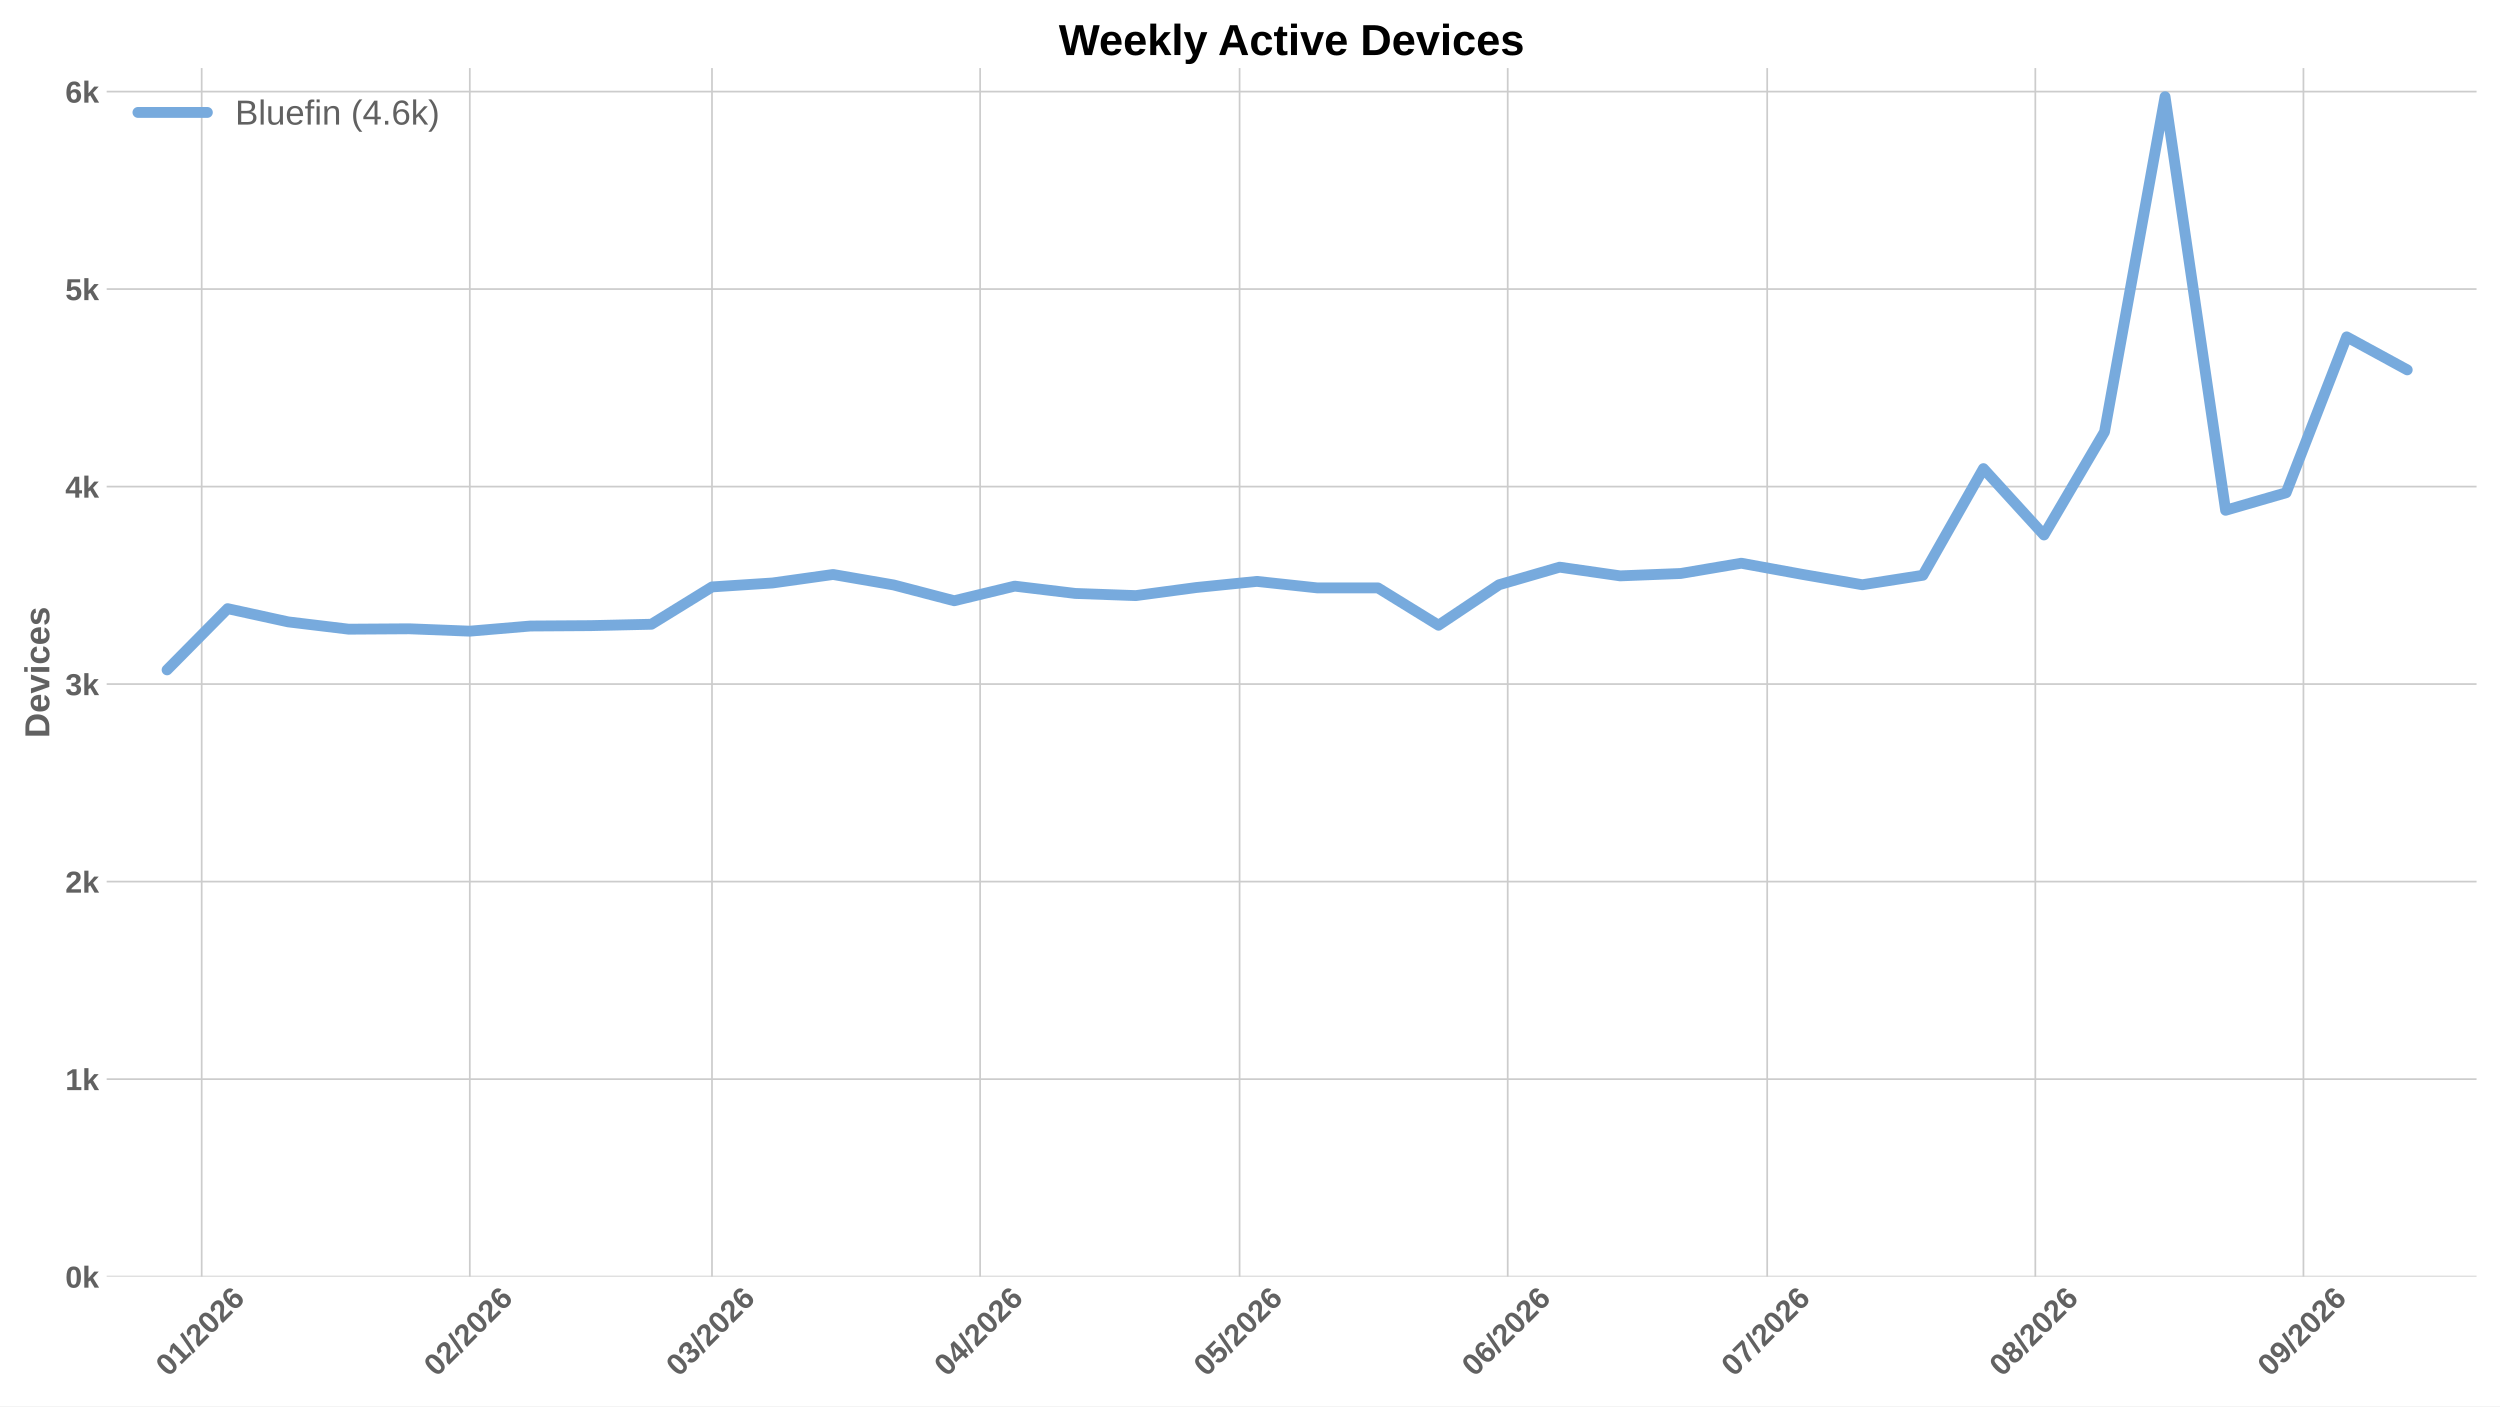
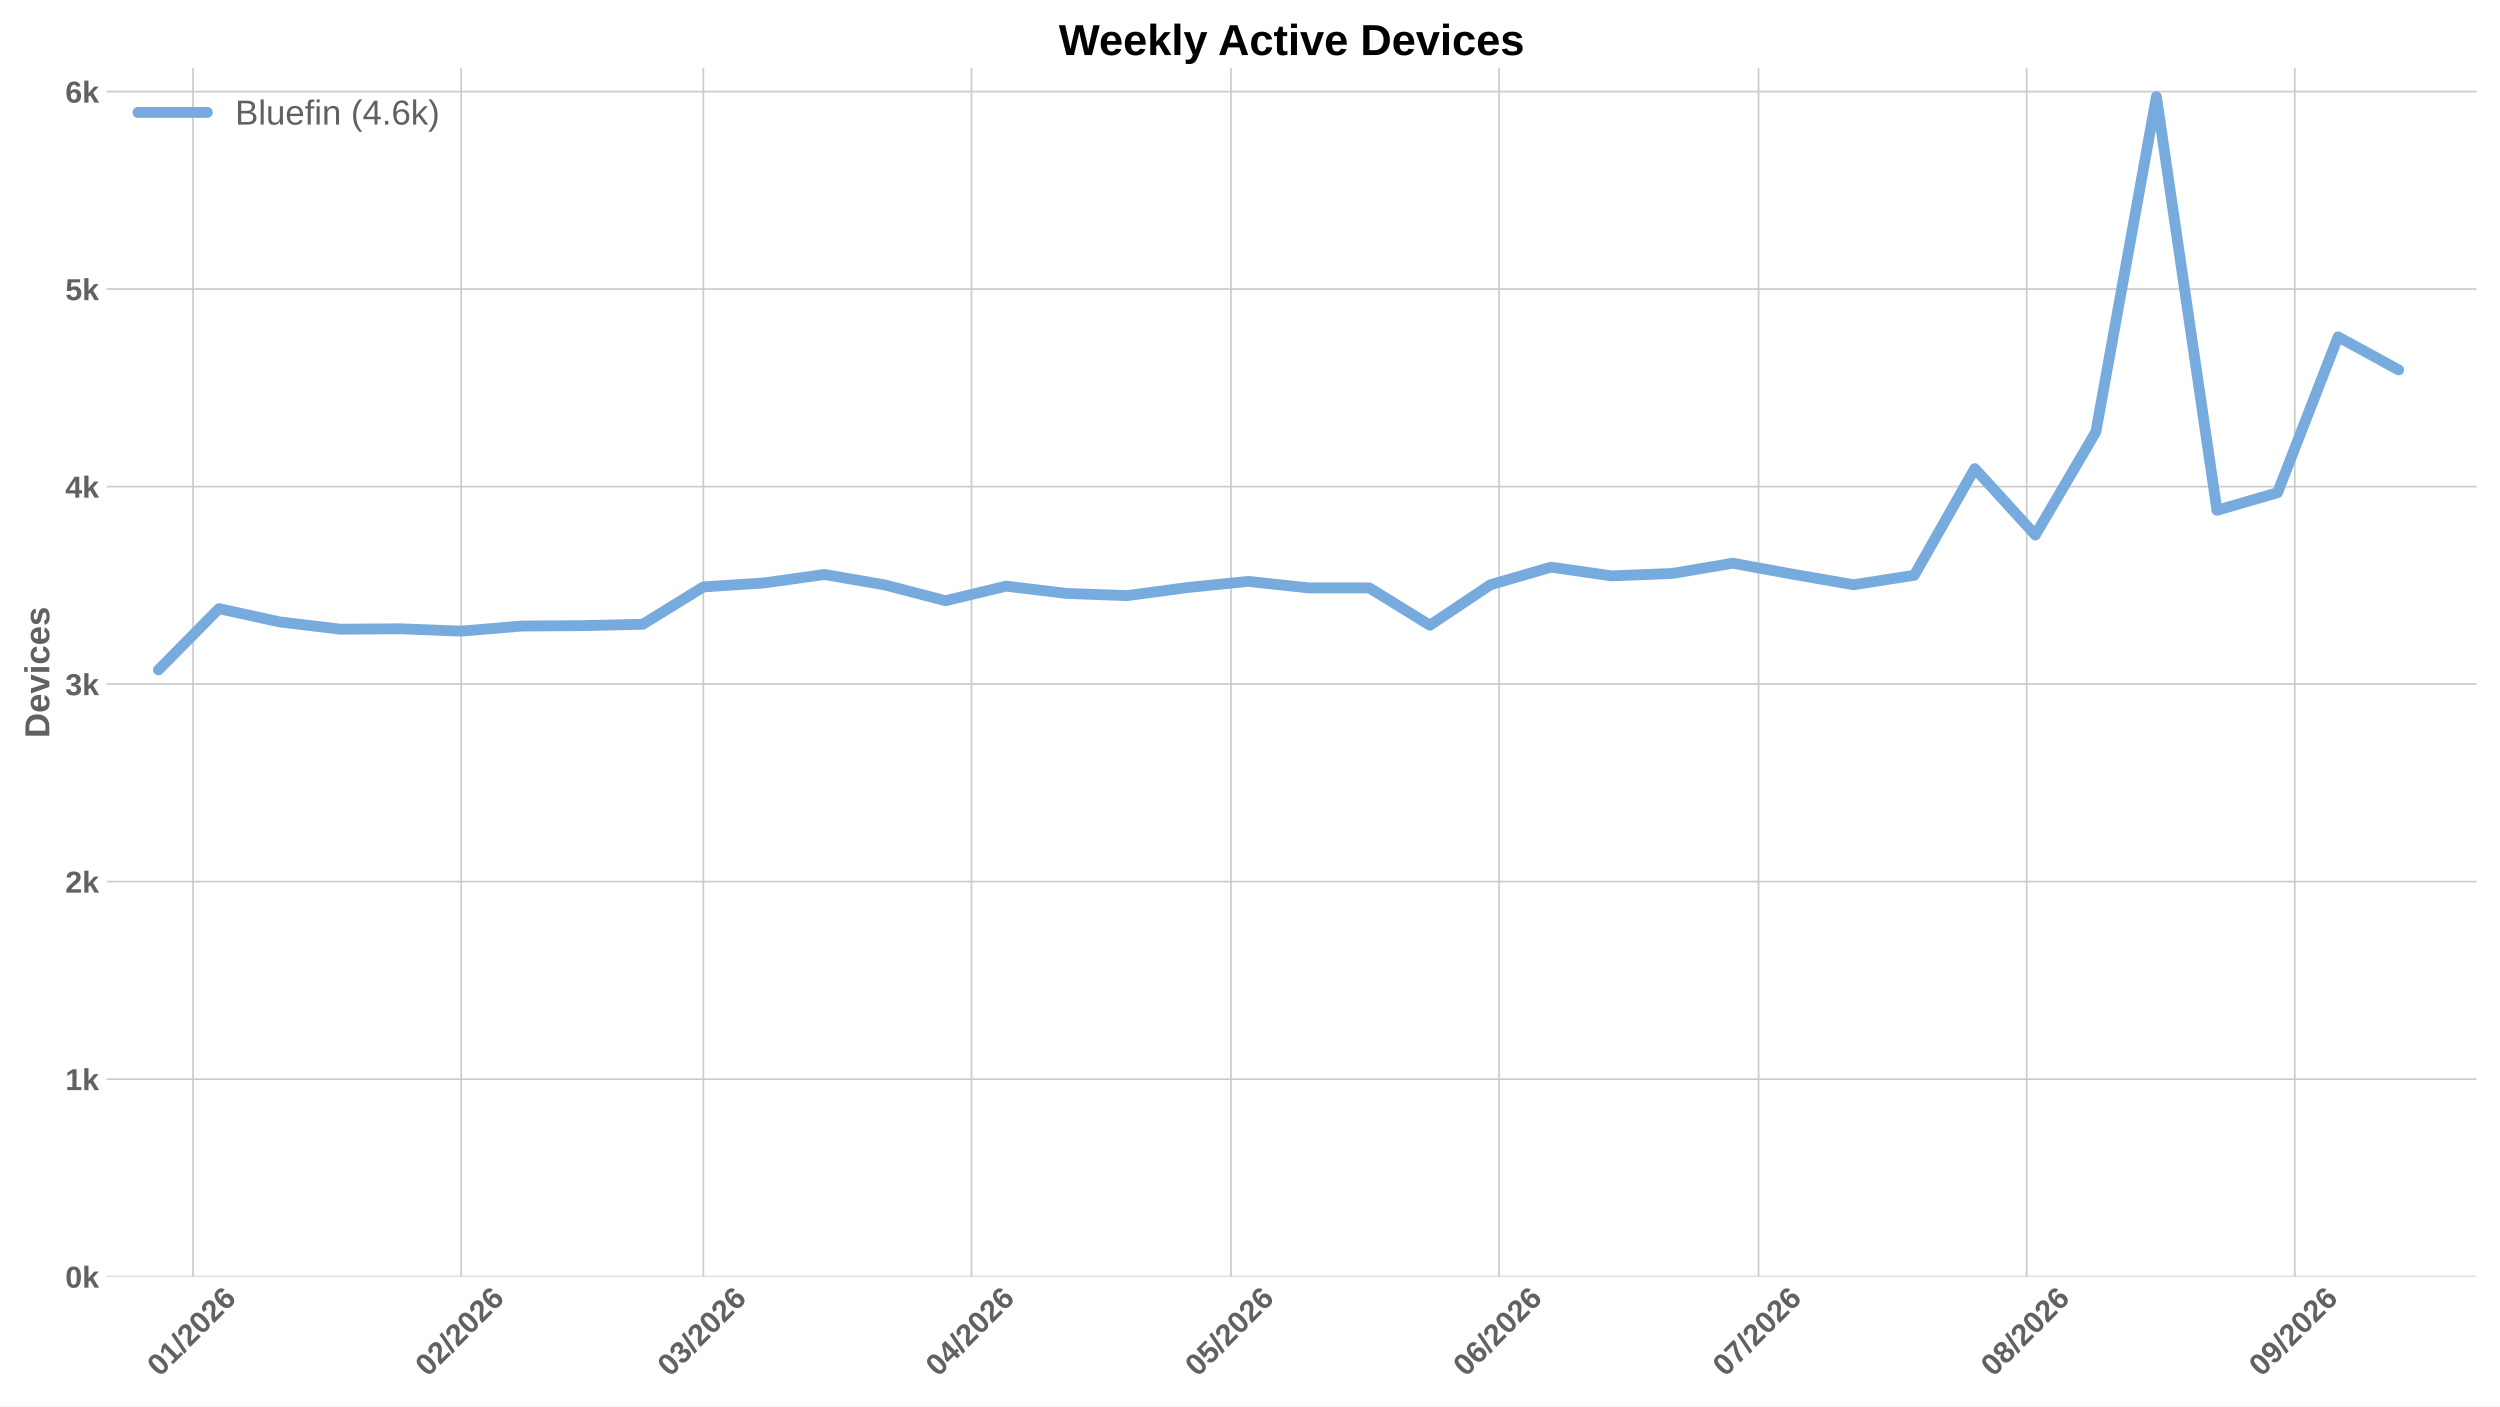
<svg xmlns="http://www.w3.org/2000/svg" xmlns:xlink="http://www.w3.org/1999/xlink" width="1152pt" height="648pt" viewBox="0 0 1152 648" version="1.1">
  <defs>
    <style type="text/css">*{stroke-linejoin: round; stroke-linecap: butt}</style>
  </defs>
  <g id="figure_1">
    <g id="patch_1">
      <path d="M 0 648  L 1152 648  L 1152 0  L 0 0  z " style="fill: #ffffff" />
    </g>
    <g id="axes_1">
      <g id="patch_2">
        <path d="M 49.156 588.262  L 1141.2 588.262  L 1141.2 31.361  L 49.156 31.361  z " style="fill: #ffffff" />
      </g>
      <g id="matplotlib.axis_1">
        <g id="xtick_1">
          <g id="line2d_1">
-             <path d="M 92.936 588.262  L 92.936 31.361  " clip-path="url(#pf2b57b220b)" style="fill: none; stroke: #cccccc; stroke-width: 0.8; stroke-linecap: round" />
+             <path d="M 88.956 588.262  L 88.956 31.361  " clip-path="url(#pbb97b70758)" style="fill: none; stroke: #cccccc; stroke-width: 0.8; stroke-linecap: round" />
          </g>
          <g id="line2d_2" />
          <g id="text_1">
-             <g style="fill: #616161" transform="translate(77.60745 634.7498) rotate(-45) scale(0.14 -0.14)">
+             <g style="fill: #616161" transform="translate(73.62759 634.7498) rotate(-45) scale(0.14 -0.14)">
              <defs>
                <path id="LiberationSans-Bold-13" d="M 3297 2203  Q 3297 1088 2914 512  Q 2531 -63 1766 -63  Q 253 -63 253 2203  Q 253 2994 418 3494  Q 584 3994 915 4231  Q 1247 4469 1791 4469  Q 2572 4469 2934 3903  Q 3297 3338 3297 2203  z M 2416 2203  Q 2416 2813 2356 3150  Q 2297 3488 2165 3634  Q 2034 3781 1784 3781  Q 1519 3781 1383 3632  Q 1247 3484 1189 3148  Q 1131 2813 1131 2203  Q 1131 1600 1192 1261  Q 1253 922 1386 775  Q 1519 628 1772 628  Q 2022 628 2158 783  Q 2294 938 2355 1278  Q 2416 1619 2416 2203  z " transform="scale(0.015625)" />
                <path id="LiberationSans-Bold-14" d="M 403 0  L 403 653  L 1494 653  L 1494 3656  L 438 2997  L 438 3688  L 1541 4403  L 2372 4403  L 2372 653  L 3381 653  L 3381 0  L 403 0  z " transform="scale(0.015625)" />
                <path id="LiberationSans-Bold-12" d="M 63 -128  L 972 4638  L 1716 4638  L 822 -128  L 63 -128  z " transform="scale(0.015625)" />
                <path id="LiberationSans-Bold-15" d="M 222 0  L 222 609  Q 394 988 711 1347  Q 1028 1706 1509 2097  Q 1972 2472 2158 2715  Q 2344 2959 2344 3194  Q 2344 3769 1766 3769  Q 1484 3769 1336 3617  Q 1188 3466 1144 3163  L 259 3213  Q 334 3825 717 4147  Q 1100 4469 1759 4469  Q 2472 4469 2853 4144  Q 3234 3819 3234 3231  Q 3234 2922 3112 2672  Q 2991 2422 2800 2211  Q 2609 2000 2376 1815  Q 2144 1631 1925 1456  Q 1706 1281 1526 1103  Q 1347 925 1259 722  L 3303 722  L 3303 0  L 222 0  z " transform="scale(0.015625)" />
                <path id="LiberationSans-Bold-19" d="M 3328 1441  Q 3328 738 2934 337  Q 2541 -63 1847 -63  Q 1069 -63 651 482  Q 234 1028 234 2100  Q 234 3278 657 3873  Q 1081 4469 1869 4469  Q 2428 4469 2751 4222  Q 3075 3975 3209 3456  L 2381 3341  Q 2263 3775 1850 3775  Q 1497 3775 1295 3422  Q 1094 3069 1094 2350  Q 1234 2584 1484 2709  Q 1734 2834 2050 2834  Q 2641 2834 2984 2459  Q 3328 2084 3328 1441  z M 2447 1416  Q 2447 1791 2273 1989  Q 2100 2188 1797 2188  Q 1506 2188 1331 2002  Q 1156 1816 1156 1509  Q 1156 1125 1339 873  Q 1522 622 1819 622  Q 2116 622 2281 833  Q 2447 1044 2447 1416  z " transform="scale(0.015625)" />
              </defs>
              <use xlink:href="#LiberationSans-Bold-13" />
              <use xlink:href="#LiberationSans-Bold-14" transform="translate(55.60938 0)" />
              <use xlink:href="#LiberationSans-Bold-12" transform="translate(111.2188 0)" />
              <use xlink:href="#LiberationSans-Bold-15" transform="translate(139 0)" />
              <use xlink:href="#LiberationSans-Bold-13" transform="translate(194.6094 0)" />
              <use xlink:href="#LiberationSans-Bold-15" transform="translate(250.2188 0)" />
              <use xlink:href="#LiberationSans-Bold-19" transform="translate(305.8281 0)" />
            </g>
          </g>
        </g>
        <g id="xtick_2">
          <g id="line2d_3">
-             <path d="M 216.488 588.262  L 216.488 31.361  " clip-path="url(#pf2b57b220b)" style="fill: none; stroke: #cccccc; stroke-width: 0.8; stroke-linecap: round" />
+             <path d="M 212.508 588.262  L 212.508 31.361  " clip-path="url(#pbb97b70758)" style="fill: none; stroke: #cccccc; stroke-width: 0.8; stroke-linecap: round" />
          </g>
          <g id="line2d_4" />
          <g id="text_2">
-             <g style="fill: #616161" transform="translate(201.1599 634.7498) rotate(-45) scale(0.14 -0.14)">
+             <g style="fill: #616161" transform="translate(197.1801 634.7498) rotate(-45) scale(0.14 -0.14)">
              <use xlink:href="#LiberationSans-Bold-13" />
              <use xlink:href="#LiberationSans-Bold-15" transform="translate(55.60938 0)" />
              <use xlink:href="#LiberationSans-Bold-12" transform="translate(111.2188 0)" />
              <use xlink:href="#LiberationSans-Bold-15" transform="translate(139 0)" />
              <use xlink:href="#LiberationSans-Bold-13" transform="translate(194.6094 0)" />
              <use xlink:href="#LiberationSans-Bold-15" transform="translate(250.2188 0)" />
              <use xlink:href="#LiberationSans-Bold-19" transform="translate(305.8281 0)" />
            </g>
          </g>
        </g>
        <g id="xtick_3">
          <g id="line2d_5">
-             <path d="M 328.084 588.262  L 328.084 31.361  " clip-path="url(#pf2b57b220b)" style="fill: none; stroke: #cccccc; stroke-width: 0.8; stroke-linecap: round" />
+             <path d="M 324.104 588.262  L 324.104 31.361  " clip-path="url(#pbb97b70758)" style="fill: none; stroke: #cccccc; stroke-width: 0.8; stroke-linecap: round" />
          </g>
          <g id="line2d_6" />
          <g id="text_3">
-             <g style="fill: #616161" transform="translate(312.7557 634.7498) rotate(-45) scale(0.14 -0.14)">
+             <g style="fill: #616161" transform="translate(308.7758 634.7498) rotate(-45) scale(0.14 -0.14)">
              <defs>
                <path id="LiberationSans-Bold-16" d="M 3328 1222  Q 3328 603 2922 265  Q 2516 -72 1766 -72  Q 1056 -72 637 254  Q 219 581 147 1197  L 1041 1275  Q 1125 641 1763 641  Q 2078 641 2253 797  Q 2428 953 2428 1275  Q 2428 1569 2215 1725  Q 2003 1881 1584 1881  L 1278 1881  L 1278 2591  L 1566 2591  Q 1944 2591 2134 2745  Q 2325 2900 2325 3188  Q 2325 3459 2173 3614  Q 2022 3769 1731 3769  Q 1459 3769 1292 3619  Q 1125 3469 1100 3194  L 222 3256  Q 291 3825 694 4147  Q 1097 4469 1747 4469  Q 2438 4469 2827 4158  Q 3216 3847 3216 3297  Q 3216 2884 2973 2618  Q 2731 2353 2275 2266  L 2275 2253  Q 2781 2194 3054 1920  Q 3328 1647 3328 1222  z " transform="scale(0.015625)" />
              </defs>
              <use xlink:href="#LiberationSans-Bold-13" />
              <use xlink:href="#LiberationSans-Bold-16" transform="translate(55.60938 0)" />
              <use xlink:href="#LiberationSans-Bold-12" transform="translate(111.2188 0)" />
              <use xlink:href="#LiberationSans-Bold-15" transform="translate(139 0)" />
              <use xlink:href="#LiberationSans-Bold-13" transform="translate(194.6094 0)" />
              <use xlink:href="#LiberationSans-Bold-15" transform="translate(250.2188 0)" />
              <use xlink:href="#LiberationSans-Bold-19" transform="translate(305.8281 0)" />
            </g>
          </g>
        </g>
        <g id="xtick_4">
          <g id="line2d_7">
-             <path d="M 451.637 588.262  L 451.637 31.361  " clip-path="url(#pf2b57b220b)" style="fill: none; stroke: #cccccc; stroke-width: 0.8; stroke-linecap: round" />
+             <path d="M 447.657 588.262  L 447.657 31.361  " clip-path="url(#pbb97b70758)" style="fill: none; stroke: #cccccc; stroke-width: 0.8; stroke-linecap: round" />
          </g>
          <g id="line2d_8" />
          <g id="text_4">
-             <g style="fill: #616161" transform="translate(436.3082 634.7498) rotate(-45) scale(0.14 -0.14)">
+             <g style="fill: #616161" transform="translate(432.3283 634.7498) rotate(-45) scale(0.14 -0.14)">
              <defs>
                <path id="LiberationSans-Bold-17" d="M 2938 897  L 2938 0  L 2100 0  L 2100 897  L 97 897  L 97 1556  L 1956 4403  L 2938 4403  L 2938 1550  L 3525 1550  L 3525 897  L 2938 897  z M 2100 2991  Q 2100 3159 2111 3356  Q 2122 3553 2128 3609  Q 2047 3434 1834 3103  L 813 1550  L 2100 1550  L 2100 2991  z " transform="scale(0.015625)" />
              </defs>
              <use xlink:href="#LiberationSans-Bold-13" />
              <use xlink:href="#LiberationSans-Bold-17" transform="translate(55.60938 0)" />
              <use xlink:href="#LiberationSans-Bold-12" transform="translate(111.2188 0)" />
              <use xlink:href="#LiberationSans-Bold-15" transform="translate(139 0)" />
              <use xlink:href="#LiberationSans-Bold-13" transform="translate(194.6094 0)" />
              <use xlink:href="#LiberationSans-Bold-15" transform="translate(250.2188 0)" />
              <use xlink:href="#LiberationSans-Bold-19" transform="translate(305.8281 0)" />
            </g>
          </g>
        </g>
        <g id="xtick_5">
          <g id="line2d_9">
-             <path d="M 571.203 588.262  L 571.203 31.361  " clip-path="url(#pf2b57b220b)" style="fill: none; stroke: #cccccc; stroke-width: 0.8; stroke-linecap: round" />
+             <path d="M 567.224 588.262  L 567.224 31.361  " clip-path="url(#pbb97b70758)" style="fill: none; stroke: #cccccc; stroke-width: 0.8; stroke-linecap: round" />
          </g>
          <g id="line2d_10" />
          <g id="text_5">
-             <g style="fill: #616161" transform="translate(555.8751 634.7498) rotate(-45) scale(0.14 -0.14)">
+             <g style="fill: #616161" transform="translate(551.8952 634.7498) rotate(-45) scale(0.14 -0.14)">
              <defs>
                <path id="LiberationSans-Bold-18" d="M 3381 1466  Q 3381 766 2945 351  Q 2509 -63 1750 -63  Q 1088 -63 689 235  Q 291 534 197 1100  L 1075 1172  Q 1144 891 1319 762  Q 1494 634 1759 634  Q 2088 634 2283 843  Q 2478 1053 2478 1447  Q 2478 1794 2293 2001  Q 2109 2209 1778 2209  Q 1413 2209 1181 1925  L 325 1925  L 478 4403  L 3125 4403  L 3125 3750  L 1275 3750  L 1203 2638  Q 1522 2919 2000 2919  Q 2628 2919 3004 2528  Q 3381 2138 3381 1466  z " transform="scale(0.015625)" />
              </defs>
              <use xlink:href="#LiberationSans-Bold-13" />
              <use xlink:href="#LiberationSans-Bold-18" transform="translate(55.60938 0)" />
              <use xlink:href="#LiberationSans-Bold-12" transform="translate(111.2188 0)" />
              <use xlink:href="#LiberationSans-Bold-15" transform="translate(139 0)" />
              <use xlink:href="#LiberationSans-Bold-13" transform="translate(194.6094 0)" />
              <use xlink:href="#LiberationSans-Bold-15" transform="translate(250.2188 0)" />
              <use xlink:href="#LiberationSans-Bold-19" transform="translate(305.8281 0)" />
            </g>
          </g>
        </g>
        <g id="xtick_6">
          <g id="line2d_11">
-             <path d="M 694.756 588.262  L 694.756 31.361  " clip-path="url(#pf2b57b220b)" style="fill: none; stroke: #cccccc; stroke-width: 0.8; stroke-linecap: round" />
+             <path d="M 690.776 588.262  L 690.776 31.361  " clip-path="url(#pbb97b70758)" style="fill: none; stroke: #cccccc; stroke-width: 0.8; stroke-linecap: round" />
          </g>
          <g id="line2d_12" />
          <g id="text_6">
-             <g style="fill: #616161" transform="translate(679.4275 634.7498) rotate(-45) scale(0.14 -0.14)">
+             <g style="fill: #616161" transform="translate(675.4477 634.7498) rotate(-45) scale(0.14 -0.14)">
              <use xlink:href="#LiberationSans-Bold-13" />
              <use xlink:href="#LiberationSans-Bold-19" transform="translate(55.60938 0)" />
              <use xlink:href="#LiberationSans-Bold-12" transform="translate(111.2188 0)" />
              <use xlink:href="#LiberationSans-Bold-15" transform="translate(139 0)" />
              <use xlink:href="#LiberationSans-Bold-13" transform="translate(194.6094 0)" />
              <use xlink:href="#LiberationSans-Bold-15" transform="translate(250.2188 0)" />
              <use xlink:href="#LiberationSans-Bold-19" transform="translate(305.8281 0)" />
            </g>
          </g>
        </g>
        <g id="xtick_7">
          <g id="line2d_13">
-             <path d="M 814.323 588.262  L 814.323 31.361  " clip-path="url(#pf2b57b220b)" style="fill: none; stroke: #cccccc; stroke-width: 0.8; stroke-linecap: round" />
+             <path d="M 810.343 588.262  L 810.343 31.361  " clip-path="url(#pbb97b70758)" style="fill: none; stroke: #cccccc; stroke-width: 0.8; stroke-linecap: round" />
          </g>
          <g id="line2d_14" />
          <g id="text_7">
-             <g style="fill: #616161" transform="translate(798.9944 634.7498) rotate(-45) scale(0.14 -0.14)">
+             <g style="fill: #616161" transform="translate(795.0146 634.7498) rotate(-45) scale(0.14 -0.14)">
              <defs>
                <path id="LiberationSans-Bold-1a" d="M 3278 3706  Q 2981 3238 2717 2797  Q 2453 2356 2256 1911  Q 2059 1466 1945 995  Q 1831 525 1831 0  L 916 0  Q 916 550 1059 1064  Q 1203 1578 1475 2111  Q 1747 2644 2463 3681  L 275 3681  L 275 4403  L 3278 4403  L 3278 3706  z " transform="scale(0.015625)" />
              </defs>
              <use xlink:href="#LiberationSans-Bold-13" />
              <use xlink:href="#LiberationSans-Bold-1a" transform="translate(55.60938 0)" />
              <use xlink:href="#LiberationSans-Bold-12" transform="translate(111.2188 0)" />
              <use xlink:href="#LiberationSans-Bold-15" transform="translate(139 0)" />
              <use xlink:href="#LiberationSans-Bold-13" transform="translate(194.6094 0)" />
              <use xlink:href="#LiberationSans-Bold-15" transform="translate(250.2188 0)" />
              <use xlink:href="#LiberationSans-Bold-19" transform="translate(305.8281 0)" />
            </g>
          </g>
        </g>
        <g id="xtick_8">
          <g id="line2d_15">
-             <path d="M 937.875 588.262  L 937.875 31.361  " clip-path="url(#pf2b57b220b)" style="fill: none; stroke: #cccccc; stroke-width: 0.8; stroke-linecap: round" />
+             <path d="M 933.895 588.262  L 933.895 31.361  " clip-path="url(#pbb97b70758)" style="fill: none; stroke: #cccccc; stroke-width: 0.8; stroke-linecap: round" />
          </g>
          <g id="line2d_16" />
          <g id="text_8">
-             <g style="fill: #616161" transform="translate(922.5469 634.7498) rotate(-45) scale(0.14 -0.14)">
+             <g style="fill: #616161" transform="translate(918.567 634.7498) rotate(-45) scale(0.14 -0.14)">
              <defs>
                <path id="LiberationSans-Bold-1b" d="M 3363 1241  Q 3363 622 2953 279  Q 2544 -63 1784 -63  Q 1031 -63 617 278  Q 203 619 203 1234  Q 203 1656 447 1945  Q 691 2234 1100 2303  L 1100 2316  Q 744 2394 525 2669  Q 306 2944 306 3303  Q 306 3844 689 4156  Q 1072 4469 1772 4469  Q 2488 4469 2870 4164  Q 3253 3859 3253 3297  Q 3253 2938 3036 2666  Q 2819 2394 2453 2322  L 2453 2309  Q 2878 2241 3120 1961  Q 3363 1681 3363 1241  z M 2350 3250  Q 2350 3563 2206 3708  Q 2063 3853 1772 3853  Q 1203 3853 1203 3250  Q 1203 2619 1778 2619  Q 2066 2619 2208 2766  Q 2350 2913 2350 3250  z M 2453 1313  Q 2453 2003 1766 2003  Q 1447 2003 1276 1822  Q 1106 1641 1106 1300  Q 1106 913 1275 734  Q 1444 556 1791 556  Q 2131 556 2292 734  Q 2453 913 2453 1313  z " transform="scale(0.015625)" />
              </defs>
              <use xlink:href="#LiberationSans-Bold-13" />
              <use xlink:href="#LiberationSans-Bold-1b" transform="translate(55.60938 0)" />
              <use xlink:href="#LiberationSans-Bold-12" transform="translate(111.2188 0)" />
              <use xlink:href="#LiberationSans-Bold-15" transform="translate(139 0)" />
              <use xlink:href="#LiberationSans-Bold-13" transform="translate(194.6094 0)" />
              <use xlink:href="#LiberationSans-Bold-15" transform="translate(250.2188 0)" />
              <use xlink:href="#LiberationSans-Bold-19" transform="translate(305.8281 0)" />
            </g>
          </g>
        </g>
        <g id="xtick_9">
          <g id="line2d_17">
-             <path d="M 1061.428 588.262  L 1061.428 31.361  " clip-path="url(#pf2b57b220b)" style="fill: none; stroke: #cccccc; stroke-width: 0.8; stroke-linecap: round" />
+             <path d="M 1057.448 588.262  L 1057.448 31.361  " clip-path="url(#pbb97b70758)" style="fill: none; stroke: #cccccc; stroke-width: 0.8; stroke-linecap: round" />
          </g>
          <g id="line2d_18" />
          <g id="text_9">
-             <g style="fill: #616161" transform="translate(1046.099 634.7498) rotate(-45) scale(0.14 -0.14)">
+             <g style="fill: #616161" transform="translate(1042.119 634.7498) rotate(-45) scale(0.14 -0.14)">
              <defs>
                <path id="LiberationSans-Bold-1c" d="M 3322 2272  Q 3322 1100 2894 518  Q 2466 -63 1678 -63  Q 1097 -63 767 185  Q 438 434 300 972  L 1125 1088  Q 1247 628 1688 628  Q 2056 628 2254 981  Q 2453 1334 2459 2028  Q 2341 1794 2070 1661  Q 1800 1528 1488 1528  Q 906 1528 564 1923  Q 222 2319 222 2994  Q 222 3688 623 4078  Q 1025 4469 1759 4469  Q 2550 4469 2936 3920  Q 3322 3372 3322 2272  z M 2394 2888  Q 2394 3297 2214 3539  Q 2034 3781 1738 3781  Q 1447 3781 1280 3570  Q 1113 3359 1113 2988  Q 1113 2622 1278 2401  Q 1444 2181 1741 2181  Q 2022 2181 2208 2373  Q 2394 2566 2394 2888  z " transform="scale(0.015625)" />
              </defs>
              <use xlink:href="#LiberationSans-Bold-13" />
              <use xlink:href="#LiberationSans-Bold-1c" transform="translate(55.60938 0)" />
              <use xlink:href="#LiberationSans-Bold-12" transform="translate(111.2188 0)" />
              <use xlink:href="#LiberationSans-Bold-15" transform="translate(139 0)" />
              <use xlink:href="#LiberationSans-Bold-13" transform="translate(194.6094 0)" />
              <use xlink:href="#LiberationSans-Bold-15" transform="translate(250.2188 0)" />
              <use xlink:href="#LiberationSans-Bold-19" transform="translate(305.8281 0)" />
            </g>
          </g>
        </g>
      </g>
      <g id="matplotlib.axis_2">
        <g id="ytick_1">
          <g id="line2d_19">
-             <path d="M 49.156 588.262  L 1141.2 588.262  " clip-path="url(#pf2b57b220b)" style="fill: none; stroke: #cccccc; stroke-width: 0.8; stroke-linecap: round" />
+             <path d="M 49.156 588.262  L 1141.2 588.262  " clip-path="url(#pbb97b70758)" style="fill: none; stroke: #cccccc; stroke-width: 0.8; stroke-linecap: round" />
          </g>
          <g id="line2d_20" />
          <g id="text_10">
            <g style="fill: #616161" transform="translate(30.085 593.3584) scale(0.14 -0.14)">
              <defs>
                <path id="LiberationSans-Bold-4e" d="M 2606 0  L 1703 1531  L 1325 1269  L 1325 0  L 447 0  L 447 4638  L 1325 4638  L 1325 1981  L 2531 3381  L 3475 3381  L 2288 2063  L 3566 0  L 2606 0  z " transform="scale(0.015625)" />
              </defs>
              <use xlink:href="#LiberationSans-Bold-13" />
              <use xlink:href="#LiberationSans-Bold-4e" transform="translate(55.60938 0)" />
            </g>
          </g>
        </g>
        <g id="ytick_2">
          <g id="line2d_21">
-             <path d="M 49.156 497.252  L 1141.2 497.252  " clip-path="url(#pf2b57b220b)" style="fill: none; stroke: #cccccc; stroke-width: 0.8; stroke-linecap: round" />
+             <path d="M 49.156 497.252  L 1141.2 497.252  " clip-path="url(#pbb97b70758)" style="fill: none; stroke: #cccccc; stroke-width: 0.8; stroke-linecap: round" />
          </g>
          <g id="line2d_22" />
          <g id="text_11">
            <g style="fill: #616161" transform="translate(30.085 502.3481) scale(0.14 -0.14)">
              <use xlink:href="#LiberationSans-Bold-14" />
              <use xlink:href="#LiberationSans-Bold-4e" transform="translate(55.60938 0)" />
            </g>
          </g>
        </g>
        <g id="ytick_3">
          <g id="line2d_23">
-             <path d="M 49.156 406.241  L 1141.2 406.241  " clip-path="url(#pf2b57b220b)" style="fill: none; stroke: #cccccc; stroke-width: 0.8; stroke-linecap: round" />
+             <path d="M 49.156 406.241  L 1141.2 406.241  " clip-path="url(#pbb97b70758)" style="fill: none; stroke: #cccccc; stroke-width: 0.8; stroke-linecap: round" />
          </g>
          <g id="line2d_24" />
          <g id="text_12">
            <g style="fill: #616161" transform="translate(30.085 411.3377) scale(0.14 -0.14)">
              <use xlink:href="#LiberationSans-Bold-15" />
              <use xlink:href="#LiberationSans-Bold-4e" transform="translate(55.60938 0)" />
            </g>
          </g>
        </g>
        <g id="ytick_4">
          <g id="line2d_25">
-             <path d="M 49.156 315.231  L 1141.2 315.231  " clip-path="url(#pf2b57b220b)" style="fill: none; stroke: #cccccc; stroke-width: 0.8; stroke-linecap: round" />
+             <path d="M 49.156 315.231  L 1141.2 315.231  " clip-path="url(#pbb97b70758)" style="fill: none; stroke: #cccccc; stroke-width: 0.8; stroke-linecap: round" />
          </g>
          <g id="line2d_26" />
          <g id="text_13">
            <g style="fill: #616161" transform="translate(30.085 320.3273) scale(0.14 -0.14)">
              <use xlink:href="#LiberationSans-Bold-16" />
              <use xlink:href="#LiberationSans-Bold-4e" transform="translate(55.60938 0)" />
            </g>
          </g>
        </g>
        <g id="ytick_5">
          <g id="line2d_27">
-             <path d="M 49.156 224.221  L 1141.2 224.221  " clip-path="url(#pf2b57b220b)" style="fill: none; stroke: #cccccc; stroke-width: 0.8; stroke-linecap: round" />
+             <path d="M 49.156 224.221  L 1141.2 224.221  " clip-path="url(#pbb97b70758)" style="fill: none; stroke: #cccccc; stroke-width: 0.8; stroke-linecap: round" />
          </g>
          <g id="line2d_28" />
          <g id="text_14">
            <g style="fill: #616161" transform="translate(30.085 229.3169) scale(0.14 -0.14)">
              <use xlink:href="#LiberationSans-Bold-17" />
              <use xlink:href="#LiberationSans-Bold-4e" transform="translate(55.60938 0)" />
            </g>
          </g>
        </g>
        <g id="ytick_6">
          <g id="line2d_29">
-             <path d="M 49.156 133.21  L 1141.2 133.21  " clip-path="url(#pf2b57b220b)" style="fill: none; stroke: #cccccc; stroke-width: 0.8; stroke-linecap: round" />
+             <path d="M 49.156 133.21  L 1141.2 133.21  " clip-path="url(#pbb97b70758)" style="fill: none; stroke: #cccccc; stroke-width: 0.8; stroke-linecap: round" />
          </g>
          <g id="line2d_30" />
          <g id="text_15">
            <g style="fill: #616161" transform="translate(30.085 138.3065) scale(0.14 -0.14)">
              <use xlink:href="#LiberationSans-Bold-18" />
              <use xlink:href="#LiberationSans-Bold-4e" transform="translate(55.60938 0)" />
            </g>
          </g>
        </g>
        <g id="ytick_7">
          <g id="line2d_31">
-             <path d="M 49.156 42.2  L 1141.2 42.2  " clip-path="url(#pf2b57b220b)" style="fill: none; stroke: #cccccc; stroke-width: 0.8; stroke-linecap: round" />
+             <path d="M 49.156 42.2  L 1141.2 42.2  " clip-path="url(#pbb97b70758)" style="fill: none; stroke: #cccccc; stroke-width: 0.8; stroke-linecap: round" />
          </g>
          <g id="line2d_32" />
          <g id="text_16">
            <g style="fill: #616161" transform="translate(30.085 47.29608) scale(0.14 -0.14)">
              <use xlink:href="#LiberationSans-Bold-19" />
              <use xlink:href="#LiberationSans-Bold-4e" transform="translate(55.60938 0)" />
            </g>
          </g>
        </g>
        <g id="text_17">
          <g style="fill: #616161" transform="translate(22.71781 340.0552) rotate(-90) scale(0.16 -0.16)">
            <defs>
              <path id="LiberationSans-Bold-27" d="M 4353 2234  Q 4353 1553 4086 1045  Q 3819 538 3330 269  Q 2841 0 2209 0  L 428 0  L 428 4403  L 2022 4403  Q 3134 4403 3743 3842  Q 4353 3281 4353 2234  z M 3425 2234  Q 3425 2944 3056 3317  Q 2688 3691 2003 3691  L 1350 3691  L 1350 713  L 2131 713  Q 2725 713 3075 1122  Q 3425 1531 3425 2234  z " transform="scale(0.015625)" />
              <path id="LiberationSans-Bold-48" d="M 1831 -63  Q 1069 -63 659 389  Q 250 841 250 1706  Q 250 2544 665 2994  Q 1081 3444 1844 3444  Q 2572 3444 2956 2961  Q 3341 2478 3341 1547  L 3341 1522  L 1172 1522  Q 1172 1028 1355 776  Q 1538 525 1875 525  Q 2341 525 2463 928  L 3291 856  Q 2931 -63 1831 -63  z M 1831 2891  Q 1522 2891 1355 2675  Q 1188 2459 1178 2072  L 2491 2072  Q 2466 2481 2294 2686  Q 2122 2891 1831 2891  z " transform="scale(0.015625)" />
              <path id="LiberationSans-Bold-59" d="M 2284 0  L 1234 0  L 25 3381  L 953 3381  L 1544 1491  Q 1591 1334 1766 709  Q 1797 838 1894 1159  Q 1991 1481 2613 3381  L 3531 3381  L 2284 0  z " transform="scale(0.015625)" />
              <path id="LiberationSans-Bold-4c" d="M 447 3991  L 447 4638  L 1325 4638  L 1325 3991  L 447 3991  z M 447 0  L 447 3381  L 1325 3381  L 1325 0  L 447 0  z " transform="scale(0.015625)" />
              <path id="LiberationSans-Bold-46" d="M 1856 -63  Q 1088 -63 669 395  Q 250 853 250 1672  Q 250 2509 672 2976  Q 1094 3444 1869 3444  Q 2466 3444 2856 3144  Q 3247 2844 3347 2316  L 2463 2272  Q 2425 2531 2275 2686  Q 2125 2841 1850 2841  Q 1172 2841 1172 1706  Q 1172 538 1863 538  Q 2113 538 2281 695  Q 2450 853 2491 1166  L 3372 1125  Q 3325 778 3123 506  Q 2922 234 2594 85  Q 2266 -63 1856 -63  z " transform="scale(0.015625)" />
              <path id="LiberationSans-Bold-56" d="M 3297 988  Q 3297 497 2895 217  Q 2494 -63 1784 -63  Q 1088 -63 717 157  Q 347 378 225 844  L 997 959  Q 1063 719 1223 619  Q 1384 519 1784 519  Q 2153 519 2322 612  Q 2491 706 2491 906  Q 2491 1069 2355 1164  Q 2219 1259 1894 1325  Q 1150 1472 890 1598  Q 631 1725 495 1926  Q 359 2128 359 2422  Q 359 2906 732 3176  Q 1106 3447 1791 3447  Q 2394 3447 2761 3212  Q 3128 2978 3219 2534  L 2441 2453  Q 2403 2659 2256 2761  Q 2109 2863 1791 2863  Q 1478 2863 1322 2783  Q 1166 2703 1166 2516  Q 1166 2369 1286 2283  Q 1406 2197 1691 2141  Q 2088 2059 2395 1973  Q 2703 1888 2889 1769  Q 3075 1650 3186 1464  Q 3297 1278 3297 988  z " transform="scale(0.015625)" />
            </defs>
            <use xlink:href="#LiberationSans-Bold-27" />
            <use xlink:href="#LiberationSans-Bold-48" transform="translate(72.21875 0)" />
            <use xlink:href="#LiberationSans-Bold-59" transform="translate(127.8281 0)" />
            <use xlink:href="#LiberationSans-Bold-4c" transform="translate(183.4375 0)" />
            <use xlink:href="#LiberationSans-Bold-46" transform="translate(211.2188 0)" />
            <use xlink:href="#LiberationSans-Bold-48" transform="translate(266.8281 0)" />
            <use xlink:href="#LiberationSans-Bold-56" transform="translate(322.4375 0)" />
          </g>
        </g>
      </g>
      <g id="line2d_33">
-         <path d="M 76.994 308.678  L 104.893 280.465  L 132.791 286.563  L 160.69 289.93  L 188.589 289.748  L 216.488 290.84  L 244.387 288.474  L 272.286 288.292  L 300.185 287.655  L 328.084 270.454  L 355.983 268.634  L 383.882 264.72  L 411.781 269.544  L 439.68 276.825  L 467.579 270.09  L 495.478 273.457  L 523.377 274.458  L 551.276 270.727  L 579.175 267.906  L 607.073 270.909  L 634.972 270.909  L 662.871 288.11  L 690.77 269.453  L 718.669 261.353  L 746.568 265.357  L 774.467 264.265  L 802.366 259.533  L 830.265 264.629  L 858.164 269.453  L 886.063 265.084  L 913.962 215.939  L 941.861 246.518  L 969.76 199.011  L 997.659 44.566  L 1025.558 235.142  L 1053.457 227.042  L 1081.356 155.235  L 1109.254 170.434  " clip-path="url(#pf2b57b220b)" style="fill: none; stroke: #77aadd; stroke-width: 5; stroke-linecap: round" />
+         <path d="M 73.014 308.678  L 100.913 280.465  L 128.812 286.563  L 156.711 289.93  L 184.609 289.748  L 212.508 290.84  L 240.407 288.474  L 268.306 288.292  L 296.205 287.655  L 324.104 270.454  L 352.003 268.634  L 379.902 264.72  L 407.801 269.544  L 435.7 276.825  L 463.599 270.09  L 491.498 273.457  L 519.397 274.458  L 547.296 270.727  L 575.195 267.906  L 603.094 270.909  L 630.993 270.909  L 658.892 288.11  L 686.79 269.453  L 714.689 261.353  L 742.588 265.357  L 770.487 264.265  L 798.386 259.533  L 826.285 264.629  L 854.184 269.453  L 882.083 265.084  L 909.982 215.939  L 937.881 246.518  L 965.78 199.011  L 993.679 44.566  L 1021.578 235.142  L 1049.477 227.042  L 1077.376 155.235  L 1105.275 170.434  " clip-path="url(#pbb97b70758)" style="fill: none; stroke: #77aadd; stroke-width: 5; stroke-linecap: round" />
      </g>
      <g id="patch_3">
        <path d="M 49.156 588.262  L 49.156 31.361  " style="fill: none" />
      </g>
      <g id="patch_4">
        <path d="M 1141.2 588.262  L 1141.2 31.361  " style="fill: none" />
      </g>
      <g id="patch_5">
        <path d="M 49.156 588.262  L 1141.2 588.262  " style="fill: none" />
      </g>
      <g id="patch_6">
        <path d="M 49.156 31.361  L 1141.2 31.361  " style="fill: none" />
      </g>
      <g id="text_18">
        <g transform="translate(487.895 25.36055) scale(0.2 -0.2)">
          <defs>
            <path id="LiberationSans-Bold-3a" d="M 4897 0  L 3803 0  L 3206 2547  Q 3097 2997 3022 3488  Q 2947 3078 2900 2864  Q 2853 2650 2234 0  L 1141 0  L 6 4403  L 941 4403  L 1578 1559  L 1722 872  Q 1809 1306 1892 1701  Q 1975 2097 2516 4403  L 3547 4403  L 4103 2059  Q 4169 1797 4325 872  L 4403 1234  L 4569 1953  L 5100 4403  L 6034 4403  L 4897 0  z " transform="scale(0.015625)" />
            <path id="LiberationSans-Bold-4f" d="M 447 0  L 447 4638  L 1325 4638  L 1325 0  L 447 0  z " transform="scale(0.015625)" />
            <path id="LiberationSans-Bold-5c" d="M 884 -1328  Q 569 -1328 331 -1288  L 331 -663  Q 497 -688 634 -688  Q 822 -688 945 -628  Q 1069 -569 1167 -431  Q 1266 -294 1388 34  L 50 3381  L 978 3381  L 1509 1797  Q 1634 1456 1825 753  L 1903 1050  L 2106 1784  L 2606 3381  L 3525 3381  L 2188 -178  Q 1919 -828 1630 -1078  Q 1341 -1328 884 -1328  z " transform="scale(0.015625)" />
            <path id="LiberationSans-Bold-3" transform="scale(0.015625)" />
            <path id="LiberationSans-Bold-24" d="M 3541 0  L 3150 1125  L 1472 1125  L 1081 0  L 159 0  L 1766 4403  L 2853 4403  L 4453 0  L 3541 0  z M 2309 3725  L 2291 3656  Q 2259 3544 2215 3400  Q 2172 3256 1678 1819  L 2944 1819  L 2509 3084  L 2375 3509  L 2309 3725  z " transform="scale(0.015625)" />
            <path id="LiberationSans-Bold-57" d="M 1313 -56  Q 925 -56 715 155  Q 506 366 506 794  L 506 2788  L 78 2788  L 78 3381  L 550 3381  L 825 4175  L 1375 4175  L 1375 3381  L 2016 3381  L 2016 2788  L 1375 2788  L 1375 1031  Q 1375 784 1469 667  Q 1563 550 1759 550  Q 1863 550 2053 594  L 2053 50  Q 1728 -56 1313 -56  z " transform="scale(0.015625)" />
          </defs>
          <use xlink:href="#LiberationSans-Bold-3a" />
          <use xlink:href="#LiberationSans-Bold-48" transform="translate(92.57812 0)" />
          <use xlink:href="#LiberationSans-Bold-48" transform="translate(148.1875 0)" />
          <use xlink:href="#LiberationSans-Bold-4e" transform="translate(203.7969 0)" />
          <use xlink:href="#LiberationSans-Bold-4f" transform="translate(259.4062 0)" />
          <use xlink:href="#LiberationSans-Bold-5c" transform="translate(287.1875 0)" />
          <use xlink:href="#LiberationSans-Bold-3" transform="translate(342.7969 0)" />
          <use xlink:href="#LiberationSans-Bold-24" transform="translate(366.875 0)" />
          <use xlink:href="#LiberationSans-Bold-46" transform="translate(439.0938 0)" />
          <use xlink:href="#LiberationSans-Bold-57" transform="translate(494.7031 0)" />
          <use xlink:href="#LiberationSans-Bold-4c" transform="translate(528 0)" />
          <use xlink:href="#LiberationSans-Bold-59" transform="translate(555.7812 0)" />
          <use xlink:href="#LiberationSans-Bold-48" transform="translate(611.3906 0)" />
          <use xlink:href="#LiberationSans-Bold-3" transform="translate(667 0)" />
          <use xlink:href="#LiberationSans-Bold-27" transform="translate(694.7812 0)" />
          <use xlink:href="#LiberationSans-Bold-48" transform="translate(767 0)" />
          <use xlink:href="#LiberationSans-Bold-59" transform="translate(822.6094 0)" />
          <use xlink:href="#LiberationSans-Bold-4c" transform="translate(878.2188 0)" />
          <use xlink:href="#LiberationSans-Bold-46" transform="translate(906 0)" />
          <use xlink:href="#LiberationSans-Bold-48" transform="translate(961.6094 0)" />
          <use xlink:href="#LiberationSans-Bold-56" transform="translate(1017.219 0)" />
        </g>
      </g>
      <g id="legend_1">
        <g id="line2d_34">
          <path d="M 63.556 51.809  L 79.556 51.809  L 95.556 51.809  " style="fill: none; stroke: #77aadd; stroke-width: 5; stroke-linecap: round" />
        </g>
        <g id="text_19">
          <g style="fill: #616161" transform="translate(108.3556 57.40898) scale(0.16 -0.16)">
            <defs>
              <path id="LiberationSans-25" d="M 3931 1241  Q 3931 653 3503 326  Q 3075 0 2313 0  L 525 0  L 525 4403  L 2125 4403  Q 3675 4403 3675 3334  Q 3675 2944 3456 2678  Q 3238 2413 2838 2322  Q 3363 2259 3647 1970  Q 3931 1681 3931 1241  z M 3075 3263  Q 3075 3619 2831 3772  Q 2588 3925 2125 3925  L 1122 3925  L 1122 2531  L 2125 2531  Q 2603 2531 2839 2711  Q 3075 2891 3075 3263  z M 3328 1288  Q 3328 2066 2234 2066  L 1122 2066  L 1122 478  L 2281 478  Q 2828 478 3078 681  Q 3328 884 3328 1288  z " transform="scale(0.015625)" />
              <path id="LiberationSans-4f" d="M 431 0  L 431 4638  L 994 4638  L 994 0  L 431 0  z " transform="scale(0.015625)" />
              <path id="LiberationSans-58" d="M 981 3381  L 981 1238  Q 981 903 1047 718  Q 1113 534 1256 453  Q 1400 372 1678 372  Q 2084 372 2318 650  Q 2553 928 2553 1422  L 2553 3381  L 3116 3381  L 3116 722  Q 3116 131 3134 0  L 2603 0  Q 2600 16 2597 84  Q 2594 153 2589 242  Q 2584 331 2578 578  L 2569 578  Q 2375 228 2120 82  Q 1866 -63 1488 -63  Q 931 -63 673 214  Q 416 491 416 1128  L 416 3381  L 981 3381  z " transform="scale(0.015625)" />
              <path id="LiberationSans-48" d="M 863 1572  Q 863 991 1103 675  Q 1344 359 1806 359  Q 2172 359 2392 506  Q 2613 653 2691 878  L 3184 738  Q 2881 -63 1806 -63  Q 1056 -63 664 384  Q 272 831 272 1713  Q 272 2550 664 2997  Q 1056 3444 1784 3444  Q 3275 3444 3275 1647  L 3275 1572  L 863 1572  z M 2694 2003  Q 2647 2538 2422 2783  Q 2197 3028 1775 3028  Q 1366 3028 1127 2754  Q 888 2481 869 2003  L 2694 2003  z " transform="scale(0.015625)" />
              <path id="LiberationSans-49" d="M 1128 2972  L 1128 0  L 566 0  L 566 2972  L 91 2972  L 91 3381  L 566 3381  L 566 3763  Q 566 4225 769 4428  Q 972 4631 1391 4631  Q 1625 4631 1788 4594  L 1788 4166  Q 1647 4191 1538 4191  Q 1322 4191 1225 4081  Q 1128 3972 1128 3684  L 1128 3381  L 1788 3381  L 1788 2972  L 1128 2972  z " transform="scale(0.015625)" />
              <path id="LiberationSans-4c" d="M 428 4100  L 428 4638  L 991 4638  L 991 4100  L 428 4100  z M 428 0  L 428 3381  L 991 3381  L 991 0  L 428 0  z " transform="scale(0.015625)" />
              <path id="LiberationSans-51" d="M 2578 0  L 2578 2144  Q 2578 2478 2512 2662  Q 2447 2847 2303 2928  Q 2159 3009 1881 3009  Q 1475 3009 1240 2731  Q 1006 2453 1006 1959  L 1006 0  L 444 0  L 444 2659  Q 444 3250 425 3381  L 956 3381  Q 959 3366 962 3297  Q 966 3228 970 3139  Q 975 3050 981 2803  L 991 2803  Q 1184 3153 1439 3298  Q 1694 3444 2072 3444  Q 2628 3444 2886 3167  Q 3144 2891 3144 2253  L 3144 0  L 2578 0  z " transform="scale(0.015625)" />
              <path id="LiberationSans-3" transform="scale(0.015625)" />
              <path id="LiberationSans-b" d="M 397 1663  Q 397 2566 680 3284  Q 963 4003 1550 4638  L 2094 4638  Q 1509 3988 1236 3256  Q 963 2525 963 1656  Q 963 791 1233 62  Q 1503 -666 2094 -1325  L 1550 -1325  Q 959 -688 678 32  Q 397 753 397 1650  L 397 1663  z " transform="scale(0.015625)" />
              <path id="LiberationSans-17" d="M 2753 997  L 2753 0  L 2222 0  L 2222 997  L 147 997  L 147 1434  L 2163 4403  L 2753 4403  L 2753 1441  L 3372 1441  L 3372 997  L 2753 997  z M 2222 3769  Q 2216 3750 2134 3603  Q 2053 3456 2013 3397  L 884 1734  L 716 1503  L 666 1441  L 2222 1441  L 2222 3769  z " transform="scale(0.015625)" />
              <path id="LiberationSans-11" d="M 584 0  L 584 684  L 1194 684  L 1194 0  L 584 0  z " transform="scale(0.015625)" />
              <path id="LiberationSans-19" d="M 3278 1441  Q 3278 744 2900 340  Q 2522 -63 1856 -63  Q 1113 -63 719 490  Q 325 1044 325 2100  Q 325 3244 734 3856  Q 1144 4469 1900 4469  Q 2897 4469 3156 3572  L 2619 3475  Q 2453 4013 1894 4013  Q 1413 4013 1148 3564  Q 884 3116 884 2266  Q 1038 2550 1316 2698  Q 1594 2847 1953 2847  Q 2563 2847 2920 2465  Q 3278 2084 3278 1441  z M 2706 1416  Q 2706 1894 2472 2153  Q 2238 2413 1819 2413  Q 1425 2413 1183 2183  Q 941 1953 941 1550  Q 941 1041 1192 716  Q 1444 391 1838 391  Q 2244 391 2475 664  Q 2706 938 2706 1416  z " transform="scale(0.015625)" />
              <path id="LiberationSans-4e" d="M 2550 0  L 1406 1544  L 994 1203  L 994 0  L 431 0  L 431 4638  L 994 4638  L 994 1741  L 2478 3381  L 3138 3381  L 1766 1928  L 3209 0  L 2550 0  z " transform="scale(0.015625)" />
              <path id="LiberationSans-c" d="M 1734 1650  Q 1734 747 1451 28  Q 1169 -691 581 -1325  L 38 -1325  Q 625 -669 897 57  Q 1169 784 1169 1656  Q 1169 2528 895 3256  Q 622 3984 38 4638  L 581 4638  Q 1172 4000 1453 3279  Q 1734 2559 1734 1663  L 1734 1650  z " transform="scale(0.015625)" />
            </defs>
            <use xlink:href="#LiberationSans-25" />
            <use xlink:href="#LiberationSans-4f" transform="translate(66.70312 0)" />
            <use xlink:href="#LiberationSans-58" transform="translate(88.92188 0)" />
            <use xlink:href="#LiberationSans-48" transform="translate(144.5312 0)" />
            <use xlink:href="#LiberationSans-49" transform="translate(200.1406 0)" />
            <use xlink:href="#LiberationSans-4c" transform="translate(227.9219 0)" />
            <use xlink:href="#LiberationSans-51" transform="translate(250.1406 0)" />
            <use xlink:href="#LiberationSans-3" transform="translate(305.75 0)" />
            <use xlink:href="#LiberationSans-b" transform="translate(333.5312 0)" />
            <use xlink:href="#LiberationSans-17" transform="translate(366.8281 0)" />
            <use xlink:href="#LiberationSans-11" transform="translate(422.4375 0)" />
            <use xlink:href="#LiberationSans-19" transform="translate(450.2188 0)" />
            <use xlink:href="#LiberationSans-4e" transform="translate(505.8281 0)" />
            <use xlink:href="#LiberationSans-c" transform="translate(555.8281 0)" />
          </g>
        </g>
      </g>
    </g>
  </g>
  <defs>
-     <clipPath id="pf2b57b220b">
+     <clipPath id="pbb97b70758">
      <rect x="49.156" y="31.361" width="1092.044" height="556.902" />
    </clipPath>
  </defs>
</svg>
